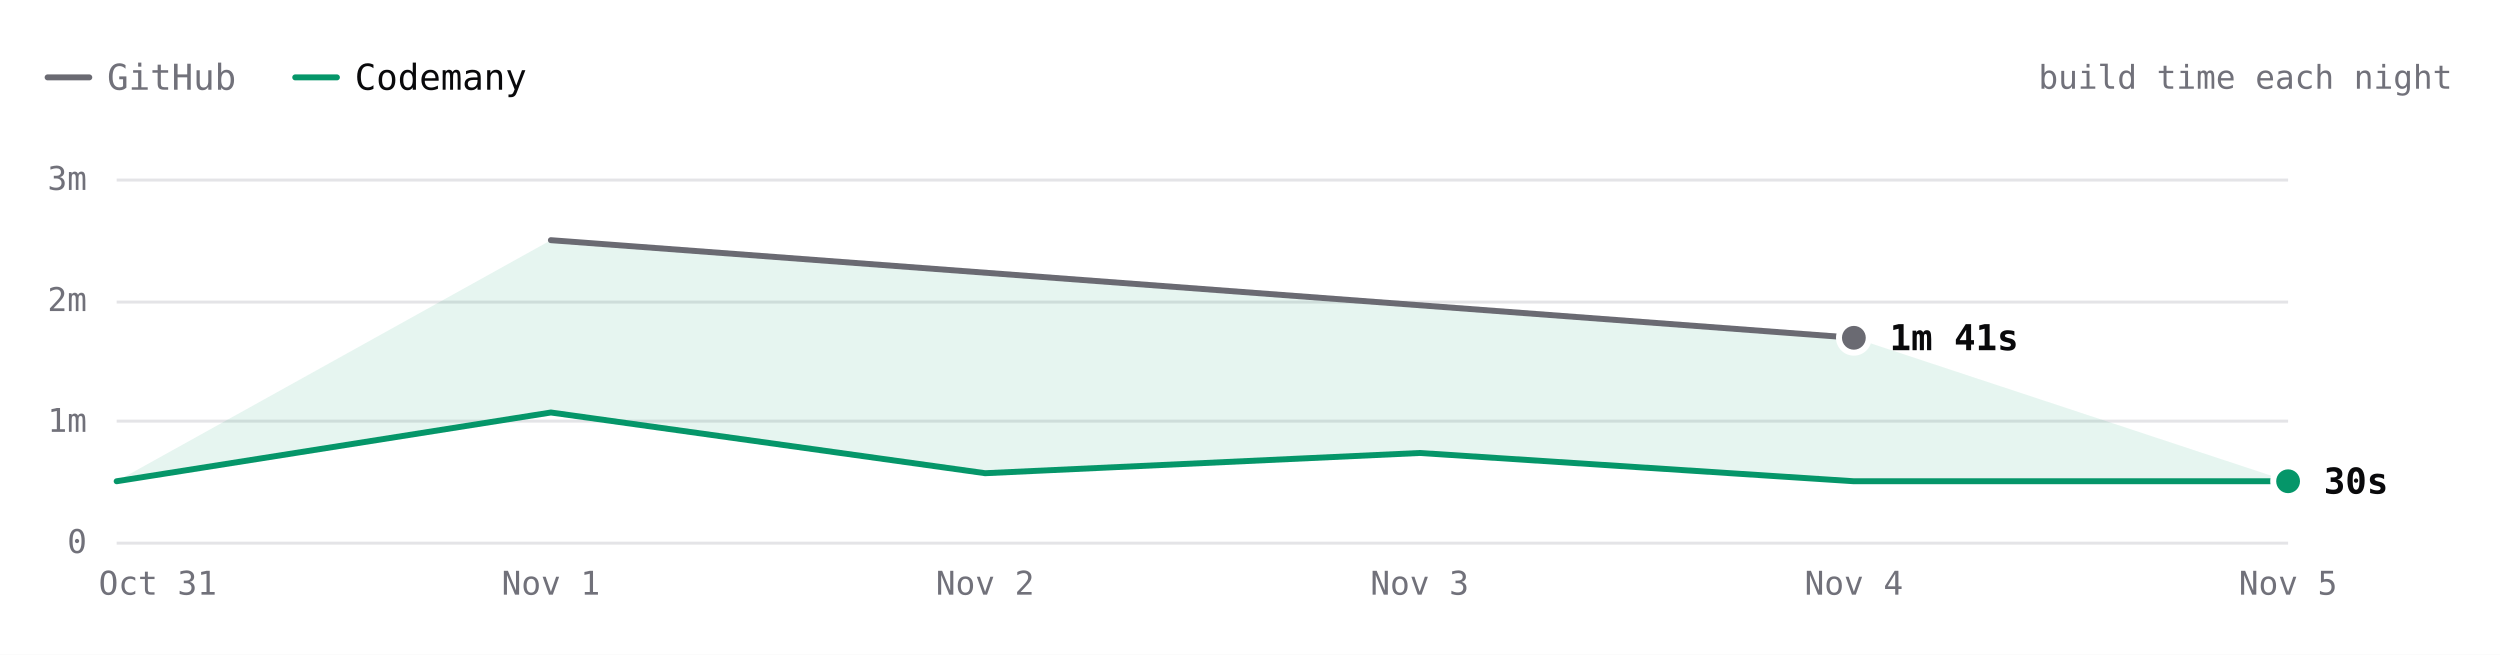
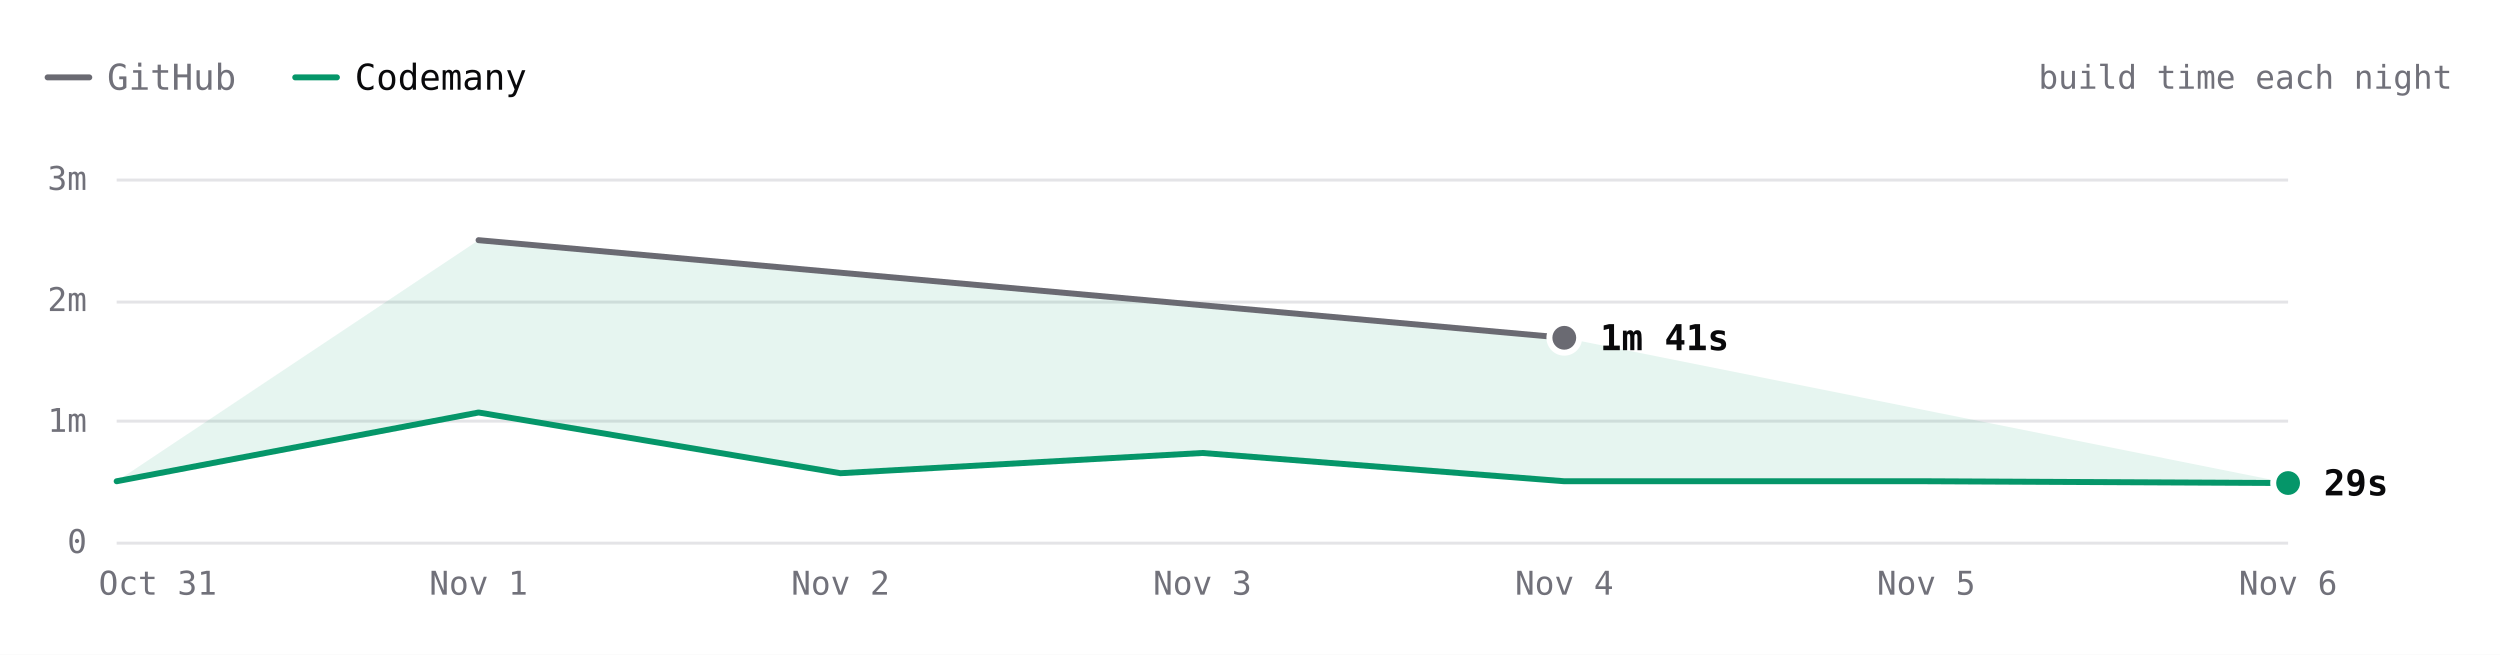
- <svg xmlns="http://www.w3.org/2000/svg" viewBox="0 0 840 220" width="840" height="220" role="img" aria-label="Hugo build time each night over 6 nights. Latest: GitHub 1m 41s, Codemany 30s. Overall: 4.7× faster." font-family="'JetBrains Mono', ui-monospace, SFMono-Regular, Menlo, monospace" style="max-width:100%;height:auto;font-variant-numeric:tabular-nums">
+ <svg xmlns="http://www.w3.org/2000/svg" viewBox="0 0 840 220" width="840" height="220" role="img" aria-label="Hugo build time each night over 7 nights. Latest: GitHub 1m 41s, Codemany 29s. Overall: 4.7× faster." font-family="'JetBrains Mono', ui-monospace, SFMono-Regular, Menlo, monospace" style="max-width:100%;height:auto;font-variant-numeric:tabular-nums">
  <rect width="840" height="220" fill="#ffffff" />
  <path d="M16 26h14" stroke="#6a6a72" stroke-width="2" stroke-linecap="round" />
  <text x="36" y="26" font-size="12" fill="#71717a" dominant-baseline="central">GitHub</text>
  <path d="M99.2 26h14" stroke="#059669" stroke-width="2" stroke-linecap="round" />
  <text x="119.2" y="26" font-size="12" fill="#09090b" dominant-baseline="central">Codemany</text>
  <text x="824" y="26" font-size="11" fill="#71717a" text-anchor="end" dominant-baseline="central">build time each night</text>
  <path d="M39.2 182.5L768.8 182.5" stroke="#e4e4e7" stroke-width="1" fill="none" />
  <text x="29.2" y="182" font-size="11" fill="#71717a" text-anchor="end" dominant-baseline="central">0</text>
  <path d="M39.2 141.5L768.8 141.5" stroke="#e4e4e7" stroke-width="1" fill="none" />
  <text x="29.2" y="141.3" font-size="11" fill="#71717a" text-anchor="end" dominant-baseline="central">1m</text>
  <path d="M39.2 101.5L768.8 101.5" stroke="#e4e4e7" stroke-width="1" fill="none" />
  <text x="29.2" y="100.7" font-size="11" fill="#71717a" text-anchor="end" dominant-baseline="central">2m</text>
  <path d="M39.2 60.5L768.8 60.5" stroke="#e4e4e7" stroke-width="1" fill="none" />
  <text x="29.2" y="60" font-size="11" fill="#71717a" text-anchor="end" dominant-baseline="central">3m</text>
-   <text x="768.8" y="196" font-size="11" fill="#71717a" text-anchor="middle" dominant-baseline="central">Nov 5</text>
-   <text x="622.9" y="196" font-size="11" fill="#71717a" text-anchor="middle" dominant-baseline="central">Nov 4</text>
-   <text x="477" y="196" font-size="11" fill="#71717a" text-anchor="middle" dominant-baseline="central">Nov 3</text>
-   <text x="331" y="196" font-size="11" fill="#71717a" text-anchor="middle" dominant-baseline="central">Nov 2</text>
-   <text x="185.1" y="196" font-size="11" fill="#71717a" text-anchor="middle" dominant-baseline="central">Nov 1</text>
+   <text x="768.8" y="196" font-size="11" fill="#71717a" text-anchor="middle" dominant-baseline="central">Nov 6</text>
+   <text x="647.2" y="196" font-size="11" fill="#71717a" text-anchor="middle" dominant-baseline="central">Nov 5</text>
+   <text x="525.6" y="196" font-size="11" fill="#71717a" text-anchor="middle" dominant-baseline="central">Nov 4</text>
+   <text x="404" y="196" font-size="11" fill="#71717a" text-anchor="middle" dominant-baseline="central">Nov 3</text>
+   <text x="282.4" y="196" font-size="11" fill="#71717a" text-anchor="middle" dominant-baseline="central">Nov 2</text>
+   <text x="160.8" y="196" font-size="11" fill="#71717a" text-anchor="middle" dominant-baseline="central">Nov 1</text>
  <text x="53" y="196" font-size="11" fill="#71717a" text-anchor="middle" dominant-baseline="central">Oct 31</text>
-   <path d="M185.1 80.7L622.9 113.5L768.8 161.7L622.9 161.7L477 152.2L331 159L185.1 138.6L39.2 161.7Z" fill="rgba(5,150,105,0.10)" />
-   <path d="M185.1 80.7L622.9 113.5" fill="none" stroke="#6a6a72" stroke-width="2" stroke-linecap="round" stroke-linejoin="round" />
-   <path d="M39.2 161.7L185.1 138.6L331 159L477 152.2L622.9 161.7L768.8 161.7" fill="none" stroke="#059669" stroke-width="2" stroke-linecap="round" stroke-linejoin="round" />
-   <circle cx="622.9" cy="113.5" r="6" fill="#ffffff" />
-   <circle cx="622.9" cy="113.5" r="4" fill="#6a6a72" />
-   <text x="634.9" y="113.5" font-size="12" fill="#09090b" font-weight="600" dominant-baseline="central">1m 41s</text>
-   <circle cx="768.8" cy="161.7" r="6" fill="#ffffff" />
-   <circle cx="768.8" cy="161.7" r="4" fill="#059669" />
-   <text x="780.8" y="161.7" font-size="12" fill="#09090b" font-weight="600" dominant-baseline="central">30s</text>
+   <path d="M160.8 80.7L525.6 113.5L768.8 162.3L647.2 161.7L525.6 161.7L404 152.2L282.4 159L160.8 138.6L39.2 161.7Z" fill="rgba(5,150,105,0.10)" />
+   <path d="M160.8 80.7L525.6 113.5" fill="none" stroke="#6a6a72" stroke-width="2" stroke-linecap="round" stroke-linejoin="round" />
+   <path d="M39.2 161.7L160.8 138.6L282.4 159L404 152.2L525.6 161.7L647.2 161.7L768.8 162.3" fill="none" stroke="#059669" stroke-width="2" stroke-linecap="round" stroke-linejoin="round" />
+   <circle cx="525.6" cy="113.5" r="6" fill="#ffffff" />
+   <circle cx="525.6" cy="113.5" r="4" fill="#6a6a72" />
+   <text x="537.6" y="113.5" font-size="12" fill="#09090b" font-weight="600" dominant-baseline="central">1m 41s</text>
+   <circle cx="768.8" cy="162.3" r="6" fill="#ffffff" />
+   <circle cx="768.8" cy="162.3" r="4" fill="#059669" />
+   <text x="780.8" y="162.3" font-size="12" fill="#09090b" font-weight="600" dominant-baseline="central">29s</text>
  <circle class="bench-mark" cx="39.2" cy="161.7" r="12" fill="#ffffff" fill-opacity="0" data-tip="Hugo · Codemany · 30s · Oct 31" data-href="https://github.com/codemanyhq/bench/actions/runs/41147860813/job/124377144243" style="cursor:pointer" />
-   <circle class="bench-mark" cx="185.1" cy="80.7" r="12" fill="#ffffff" fill-opacity="0" data-tip="Hugo · GitHub · 2m 30s · Nov 1" data-href="https://github.com/codemanyhq/bench-private/actions/runs/41359852763/job/125007759928" style="cursor:pointer" />
-   <circle class="bench-mark" cx="185.1" cy="138.6" r="12" fill="#ffffff" fill-opacity="0" data-tip="Hugo · Codemany · 1m 04s · Nov 1" data-href="https://github.com/codemanyhq/bench/actions/runs/41189686531/job/124809425392" style="cursor:pointer" />
-   <circle class="bench-mark" cx="331" cy="159" r="12" fill="#ffffff" fill-opacity="0" data-tip="Hugo · Codemany · 34s · Nov 2" data-href="https://github.com/codemanyhq/bench/actions/runs/41546137820/job/125622147283" style="cursor:pointer" />
-   <circle class="bench-mark" cx="477" cy="152.2" r="12" fill="#ffffff" fill-opacity="0" data-tip="Hugo · Codemany · 44s · Nov 3" data-href="https://github.com/codemanyhq/bench/actions/runs/41623193775/job/125873924457" style="cursor:pointer" />
-   <circle class="bench-mark" cx="622.9" cy="113.5" r="12" fill="#ffffff" fill-opacity="0" data-tip="Hugo · GitHub · 1m 41s · Nov 4" data-href="https://github.com/codemanyhq/bench-private/actions/runs/41834014108/job/126588227187" style="cursor:pointer" />
-   <circle class="bench-mark" cx="622.9" cy="161.7" r="12" fill="#ffffff" fill-opacity="0" data-tip="Hugo · Codemany · 30s · Nov 4" data-href="https://github.com/codemanyhq/bench/actions/runs/41929292775/job/126946162038" style="cursor:pointer" />
-   <circle class="bench-mark" cx="768.8" cy="161.7" r="12" fill="#ffffff" fill-opacity="0" data-tip="Hugo · Codemany · 30s · Nov 5" data-href="https://github.com/codemanyhq/bench/actions/runs/42109643265/job/127554915530" style="cursor:pointer" />
+   <circle class="bench-mark" cx="160.8" cy="80.7" r="12" fill="#ffffff" fill-opacity="0" data-tip="Hugo · GitHub · 2m 30s · Nov 1" data-href="https://github.com/codemanyhq/bench-private/actions/runs/41359852763/job/125007759928" style="cursor:pointer" />
+   <circle class="bench-mark" cx="160.8" cy="138.6" r="12" fill="#ffffff" fill-opacity="0" data-tip="Hugo · Codemany · 1m 04s · Nov 1" data-href="https://github.com/codemanyhq/bench/actions/runs/41189686531/job/124809425392" style="cursor:pointer" />
+   <circle class="bench-mark" cx="282.4" cy="159" r="12" fill="#ffffff" fill-opacity="0" data-tip="Hugo · Codemany · 34s · Nov 2" data-href="https://github.com/codemanyhq/bench/actions/runs/41546137820/job/125622147283" style="cursor:pointer" />
+   <circle class="bench-mark" cx="404" cy="152.2" r="12" fill="#ffffff" fill-opacity="0" data-tip="Hugo · Codemany · 44s · Nov 3" data-href="https://github.com/codemanyhq/bench/actions/runs/41623193775/job/125873924457" style="cursor:pointer" />
+   <circle class="bench-mark" cx="525.6" cy="113.5" r="12" fill="#ffffff" fill-opacity="0" data-tip="Hugo · GitHub · 1m 41s · Nov 4" data-href="https://github.com/codemanyhq/bench-private/actions/runs/41834014108/job/126588227187" style="cursor:pointer" />
+   <circle class="bench-mark" cx="525.6" cy="161.7" r="12" fill="#ffffff" fill-opacity="0" data-tip="Hugo · Codemany · 30s · Nov 4" data-href="https://github.com/codemanyhq/bench/actions/runs/41929292775/job/126946162038" style="cursor:pointer" />
+   <circle class="bench-mark" cx="647.2" cy="161.7" r="12" fill="#ffffff" fill-opacity="0" data-tip="Hugo · Codemany · 30s · Nov 5" data-href="https://github.com/codemanyhq/bench/actions/runs/42109643265/job/127554915530" style="cursor:pointer" />
+   <circle class="bench-mark" cx="768.8" cy="162.3" r="12" fill="#ffffff" fill-opacity="0" data-tip="Hugo · Codemany · 29s · Nov 6" data-href="https://github.com/codemanyhq/bench/actions/runs/42138375562/job/127649285753" style="cursor:pointer" />
</svg>
